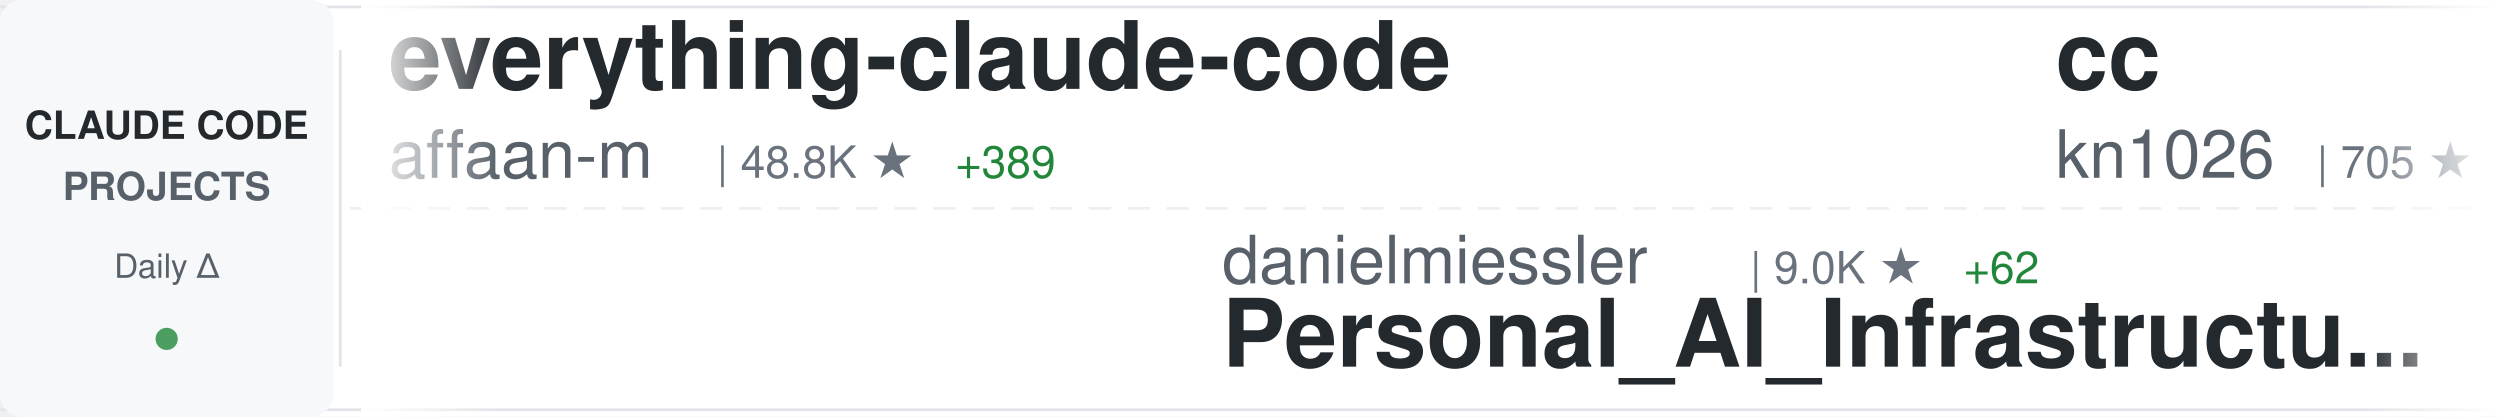
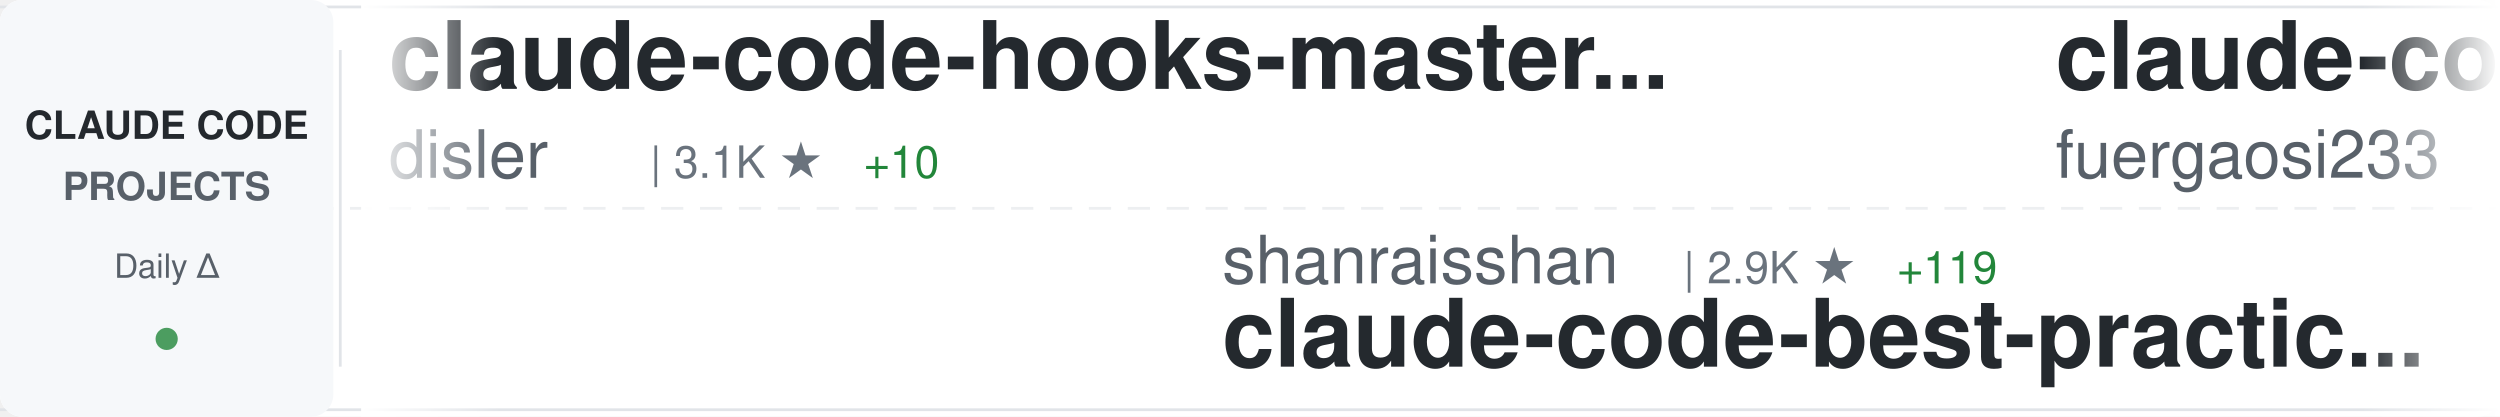
<svg xmlns="http://www.w3.org/2000/svg" width="900" height="150">
  <defs>
    <linearGradient id="awesomeLeftFade" x1="0%" y1="0%" x2="100%" y2="0%">
      <stop offset="0%" style="stop-color:#ffffff;stop-opacity:1" />
      <stop offset="100%" style="stop-color:#ffffff;stop-opacity:0" />
    </linearGradient>
    <linearGradient id="awesomeRightFade" x1="0%" y1="0%" x2="100%" y2="0%">
      <stop offset="0%" style="stop-color:#ffffff;stop-opacity:0" />
      <stop offset="100%" style="stop-color:#ffffff;stop-opacity:1" />
    </linearGradient>
  </defs>
  <rect width="900" height="150" fill="#ffffff" rx="8" />
  <rect x="0" y="2" width="900" height="1" fill="#e1e4e8" />
  <rect x="0" y="147" width="900" height="1" fill="#e1e4e8" />
  <line x1="0" y1="75" x2="900" y2="75" stroke="#e1e4e8" stroke-width="1" stroke-dasharray="8 6" opacity="0.6" />
  <rect x="0" y="0" width="120" height="150" fill="#f6f8fa" rx="8" />
  <text x="60" y="50" font-family="-apple-system, BlinkMacSystemFont, 'Segoe UI', Helvetica, Arial, sans-serif" font-size="14" font-weight="600" fill="#24292e" text-anchor="middle">CLAUDE CODE</text>
  <text x="60" y="72" font-family="-apple-system, BlinkMacSystemFont, 'Segoe UI', Helvetica, Arial, sans-serif" font-size="14" font-weight="600" fill="#586069" text-anchor="middle">PROJECTS</text>
  <text x="60" y="100" font-family="-apple-system, BlinkMacSystemFont, 'Segoe UI', Helvetica, Arial, sans-serif" font-size="12" font-weight="500" fill="#586069" text-anchor="middle">Daily Δ</text>
  <circle cx="60" cy="122" r="4" fill="#22863a" opacity="0.8" />
  <rect x="122" y="18" width="1" height="114" fill="#e1e4e8" />
  <clipPath id="awesomeTickerClip">
    <rect x="130" y="0" width="770" height="150" />
  </clipPath>
  <g clip-path="url(#awesomeTickerClip)">
    <g id="awesomeTickerItems">
      <animateTransform attributeName="transform" attributeType="XML" type="translate" from="0 0" to="-3000 0" dur="54s" repeatCount="indefinite" />
      <g transform="translate(0, 0)">
-         <text x="140" y="32" font-family="-apple-system, BlinkMacSystemFont, 'Segoe UI', Helvetica, Arial, sans-serif" font-size="34" font-weight="600" fill="#24292e">everything-claude-code</text>
-         <text x="140" y="64" font-family="-apple-system, BlinkMacSystemFont, 'Segoe UI', Helvetica, Arial, sans-serif" font-size="24" font-weight="400" fill="#586069">affaan-m</text>
-         <text x="258" y="64" font-family="-apple-system, BlinkMacSystemFont, 'Segoe UI', Helvetica, Arial, sans-serif" font-size="16" font-weight="500" fill="#6a737d">| 48.8K ★</text>
-         <text x="344" y="64" font-family="-apple-system, BlinkMacSystemFont, 'Segoe UI', Helvetica, Arial, sans-serif" font-size="16" font-weight="500" fill="#22863a"> +389</text>
+         <text x="140" y="32" font-family="-apple-system, BlinkMacSystemFont, 'Segoe UI', Helvetica, Arial, sans-serif" font-size="34" font-weight="600" fill="#24292e">claude-code-hooks-master...</text>
+         <text x="140" y="64" font-family="-apple-system, BlinkMacSystemFont, 'Segoe UI', Helvetica, Arial, sans-serif" font-size="24" font-weight="400" fill="#586069">disler</text>
+         <text x="234" y="64" font-family="-apple-system, BlinkMacSystemFont, 'Segoe UI', Helvetica, Arial, sans-serif" font-size="16" font-weight="500" fill="#6a737d">| 3.1K ★</text>
+         <text x="311" y="64" font-family="-apple-system, BlinkMacSystemFont, 'Segoe UI', Helvetica, Arial, sans-serif" font-size="16" font-weight="500" fill="#22863a"> +10</text>
      </g>
      <g transform="translate(300, 0)">
-         <text x="140" y="102" font-family="-apple-system, BlinkMacSystemFont, 'Segoe UI', Helvetica, Arial, sans-serif" font-size="24" font-weight="400" fill="#586069">danielmiessler</text>
-         <text x="330" y="102" font-family="-apple-system, BlinkMacSystemFont, 'Segoe UI', Helvetica, Arial, sans-serif" font-size="16" font-weight="500" fill="#6a737d">| 9.0K ★</text>
-         <text x="407" y="102" font-family="-apple-system, BlinkMacSystemFont, 'Segoe UI', Helvetica, Arial, sans-serif" font-size="16" font-weight="500" fill="#22863a"> +62</text>
-         <text x="140" y="132" font-family="-apple-system, BlinkMacSystemFont, 'Segoe UI', Helvetica, Arial, sans-serif" font-size="34" font-weight="600" fill="#24292e">Personal_AI_Infrastructu...</text>
+         <text x="140" y="102" font-family="-apple-system, BlinkMacSystemFont, 'Segoe UI', Helvetica, Arial, sans-serif" font-size="24" font-weight="400" fill="#586069">shanraisshan</text>
+         <text x="306" y="102" font-family="-apple-system, BlinkMacSystemFont, 'Segoe UI', Helvetica, Arial, sans-serif" font-size="16" font-weight="500" fill="#6a737d">| 2.9K ★</text>
+         <text x="383" y="102" font-family="-apple-system, BlinkMacSystemFont, 'Segoe UI', Helvetica, Arial, sans-serif" font-size="16" font-weight="500" fill="#22863a"> +119</text>
+         <text x="140" y="132" font-family="-apple-system, BlinkMacSystemFont, 'Segoe UI', Helvetica, Arial, sans-serif" font-size="34" font-weight="600" fill="#24292e">claude-code-best-practic...</text>
      </g>
      <g transform="translate(600, 0)">
-         <text x="140" y="32" font-family="-apple-system, BlinkMacSystemFont, 'Segoe UI', Helvetica, Arial, sans-serif" font-size="34" font-weight="600" fill="#24292e">cc</text>
-         <text x="140" y="64" font-family="-apple-system, BlinkMacSystemFont, 'Segoe UI', Helvetica, Arial, sans-serif" font-size="24" font-weight="400" fill="#586069">kn1026</text>
-         <text x="234" y="64" font-family="-apple-system, BlinkMacSystemFont, 'Segoe UI', Helvetica, Arial, sans-serif" font-size="16" font-weight="500" fill="#6a737d">| 705 ★</text>
+         <text x="140" y="32" font-family="-apple-system, BlinkMacSystemFont, 'Segoe UI', Helvetica, Arial, sans-serif" font-size="34" font-weight="600" fill="#24292e">claude-code-proxy</text>
+         <text x="140" y="64" font-family="-apple-system, BlinkMacSystemFont, 'Segoe UI', Helvetica, Arial, sans-serif" font-size="24" font-weight="400" fill="#586069">fuergaosi233</text>
+         <text x="306" y="64" font-family="-apple-system, BlinkMacSystemFont, 'Segoe UI', Helvetica, Arial, sans-serif" font-size="16" font-weight="500" fill="#6a737d">| 2.0K ★</text>
+         <text x="383" y="64" font-family="-apple-system, BlinkMacSystemFont, 'Segoe UI', Helvetica, Arial, sans-serif" font-size="16" font-weight="500" fill="#22863a"> +2</text>
      </g>
      <g transform="translate(900, 0)">
-         <text x="140" y="102" font-family="-apple-system, BlinkMacSystemFont, 'Segoe UI', Helvetica, Arial, sans-serif" font-size="24" font-weight="400" fill="#586069">0xfurai</text>
-         <text x="246" y="102" font-family="-apple-system, BlinkMacSystemFont, 'Segoe UI', Helvetica, Arial, sans-serif" font-size="16" font-weight="500" fill="#6a737d">| 717 ★</text>
-         <text x="314" y="102" font-family="-apple-system, BlinkMacSystemFont, 'Segoe UI', Helvetica, Arial, sans-serif" font-size="16" font-weight="500" fill="#22863a"> +1</text>
-         <text x="140" y="132" font-family="-apple-system, BlinkMacSystemFont, 'Segoe UI', Helvetica, Arial, sans-serif" font-size="34" font-weight="600" fill="#24292e">claude-code-subagents</text>
+         <text x="140" y="102" font-family="-apple-system, BlinkMacSystemFont, 'Segoe UI', Helvetica, Arial, sans-serif" font-size="24" font-weight="400" fill="#586069">anthropics</text>
+         <text x="282" y="102" font-family="-apple-system, BlinkMacSystemFont, 'Segoe UI', Helvetica, Arial, sans-serif" font-size="16" font-weight="500" fill="#6a737d">| 580 ★</text>
+         <text x="350" y="102" font-family="-apple-system, BlinkMacSystemFont, 'Segoe UI', Helvetica, Arial, sans-serif" font-size="16" font-weight="500" fill="#22863a"> +1</text>
+         <text x="140" y="132" font-family="-apple-system, BlinkMacSystemFont, 'Segoe UI', Helvetica, Arial, sans-serif" font-size="34" font-weight="600" fill="#24292e">claude-code-base-action</text>
      </g>
      <g transform="translate(1200, 0)">
-         <text x="140" y="32" font-family="-apple-system, BlinkMacSystemFont, 'Segoe UI', Helvetica, Arial, sans-serif" font-size="34" font-weight="600" fill="#24292e">happy</text>
-         <text x="140" y="64" font-family="-apple-system, BlinkMacSystemFont, 'Segoe UI', Helvetica, Arial, sans-serif" font-size="24" font-weight="400" fill="#586069">slopus</text>
-         <text x="234" y="64" font-family="-apple-system, BlinkMacSystemFont, 'Segoe UI', Helvetica, Arial, sans-serif" font-size="16" font-weight="500" fill="#6a737d">| 12.8K ★</text>
-         <text x="320" y="64" font-family="-apple-system, BlinkMacSystemFont, 'Segoe UI', Helvetica, Arial, sans-serif" font-size="16" font-weight="500" fill="#22863a"> +132</text>
+         <text x="140" y="32" font-family="-apple-system, BlinkMacSystemFont, 'Segoe UI', Helvetica, Arial, sans-serif" font-size="34" font-weight="600" fill="#24292e">obsidian-skills</text>
+         <text x="140" y="64" font-family="-apple-system, BlinkMacSystemFont, 'Segoe UI', Helvetica, Arial, sans-serif" font-size="24" font-weight="400" fill="#586069">kepano</text>
+         <text x="234" y="64" font-family="-apple-system, BlinkMacSystemFont, 'Segoe UI', Helvetica, Arial, sans-serif" font-size="16" font-weight="500" fill="#6a737d">| 10.2K ★</text>
+         <text x="320" y="64" font-family="-apple-system, BlinkMacSystemFont, 'Segoe UI', Helvetica, Arial, sans-serif" font-size="16" font-weight="500" fill="#22863a"> +64</text>
      </g>
      <g transform="translate(1500, 0)">
-         <text x="140" y="102" font-family="-apple-system, BlinkMacSystemFont, 'Segoe UI', Helvetica, Arial, sans-serif" font-size="24" font-weight="400" fill="#586069">snarktank</text>
+         <text x="140" y="102" font-family="-apple-system, BlinkMacSystemFont, 'Segoe UI', Helvetica, Arial, sans-serif" font-size="24" font-weight="400" fill="#586069">VoltAgent</text>
        <text x="270" y="102" font-family="-apple-system, BlinkMacSystemFont, 'Segoe UI', Helvetica, Arial, sans-serif" font-size="16" font-weight="500" fill="#6a737d">| 10.8K ★</text>
-         <text x="356" y="102" font-family="-apple-system, BlinkMacSystemFont, 'Segoe UI', Helvetica, Arial, sans-serif" font-size="16" font-weight="500" fill="#22863a"> +82</text>
-         <text x="140" y="132" font-family="-apple-system, BlinkMacSystemFont, 'Segoe UI', Helvetica, Arial, sans-serif" font-size="34" font-weight="600" fill="#24292e">ralph</text>
+         <text x="356" y="102" font-family="-apple-system, BlinkMacSystemFont, 'Segoe UI', Helvetica, Arial, sans-serif" font-size="16" font-weight="500" fill="#22863a"> +73</text>
+         <text x="140" y="132" font-family="-apple-system, BlinkMacSystemFont, 'Segoe UI', Helvetica, Arial, sans-serif" font-size="34" font-weight="600" fill="#24292e">awesome-claude-code-suba...</text>
      </g>
      <g transform="translate(1800, 0)">
-         <text x="140" y="32" font-family="-apple-system, BlinkMacSystemFont, 'Segoe UI', Helvetica, Arial, sans-serif" font-size="34" font-weight="600" fill="#24292e">learn-claude-code</text>
-         <text x="140" y="64" font-family="-apple-system, BlinkMacSystemFont, 'Segoe UI', Helvetica, Arial, sans-serif" font-size="24" font-weight="400" fill="#586069">shareAI-lab</text>
-         <text x="294" y="64" font-family="-apple-system, BlinkMacSystemFont, 'Segoe UI', Helvetica, Arial, sans-serif" font-size="16" font-weight="500" fill="#6a737d">| 17.3K ★</text>
-         <text x="380" y="64" font-family="-apple-system, BlinkMacSystemFont, 'Segoe UI', Helvetica, Arial, sans-serif" font-size="16" font-weight="500" fill="#22863a"> +42</text>
+         <text x="140" y="32" font-family="-apple-system, BlinkMacSystemFont, 'Segoe UI', Helvetica, Arial, sans-serif" font-size="34" font-weight="600" fill="#24292e">sc-claude-code-files</text>
+         <text x="140" y="64" font-family="-apple-system, BlinkMacSystemFont, 'Segoe UI', Helvetica, Arial, sans-serif" font-size="24" font-weight="400" fill="#586069">https-deeplearning-ai</text>
+         <text x="414" y="64" font-family="-apple-system, BlinkMacSystemFont, 'Segoe UI', Helvetica, Arial, sans-serif" font-size="16" font-weight="500" fill="#6a737d">| 419 ★</text>
+         <text x="482" y="64" font-family="-apple-system, BlinkMacSystemFont, 'Segoe UI', Helvetica, Arial, sans-serif" font-size="16" font-weight="500" fill="#22863a"> +2</text>
      </g>
      <g transform="translate(2100, 0)">
-         <text x="140" y="102" font-family="-apple-system, BlinkMacSystemFont, 'Segoe UI', Helvetica, Arial, sans-serif" font-size="24" font-weight="400" fill="#586069">Cranot</text>
-         <text x="234" y="102" font-family="-apple-system, BlinkMacSystemFont, 'Segoe UI', Helvetica, Arial, sans-serif" font-size="16" font-weight="500" fill="#6a737d">| 2.4K ★</text>
-         <text x="311" y="102" font-family="-apple-system, BlinkMacSystemFont, 'Segoe UI', Helvetica, Arial, sans-serif" font-size="16" font-weight="500" fill="#22863a"> +3</text>
-         <text x="140" y="132" font-family="-apple-system, BlinkMacSystemFont, 'Segoe UI', Helvetica, Arial, sans-serif" font-size="34" font-weight="600" fill="#24292e">claude-code-guide</text>
+         <text x="140" y="102" font-family="-apple-system, BlinkMacSystemFont, 'Segoe UI', Helvetica, Arial, sans-serif" font-size="24" font-weight="400" fill="#586069">code-yeongyu</text>
+         <text x="306" y="102" font-family="-apple-system, BlinkMacSystemFont, 'Segoe UI', Helvetica, Arial, sans-serif" font-size="16" font-weight="500" fill="#6a737d">| 32.7K ★</text>
+         <text x="392" y="102" font-family="-apple-system, BlinkMacSystemFont, 'Segoe UI', Helvetica, Arial, sans-serif" font-size="16" font-weight="500" fill="#22863a"> +280</text>
+         <text x="140" y="132" font-family="-apple-system, BlinkMacSystemFont, 'Segoe UI', Helvetica, Arial, sans-serif" font-size="34" font-weight="600" fill="#24292e">oh-my-opencode</text>
      </g>
      <g transform="translate(2400, 0)">
-         <text x="140" y="32" font-family="-apple-system, BlinkMacSystemFont, 'Segoe UI', Helvetica, Arial, sans-serif" font-size="34" font-weight="600" fill="#24292e">claude-code-my-workflow</text>
-         <text x="140" y="64" font-family="-apple-system, BlinkMacSystemFont, 'Segoe UI', Helvetica, Arial, sans-serif" font-size="24" font-weight="400" fill="#586069">pedrohcgs</text>
-         <text x="270" y="64" font-family="-apple-system, BlinkMacSystemFont, 'Segoe UI', Helvetica, Arial, sans-serif" font-size="16" font-weight="500" fill="#6a737d">| 350 ★</text>
-         <text x="338" y="64" font-family="-apple-system, BlinkMacSystemFont, 'Segoe UI', Helvetica, Arial, sans-serif" font-size="16" font-weight="500" fill="#22863a"> +12</text>
+         <text x="140" y="32" font-family="-apple-system, BlinkMacSystemFont, 'Segoe UI', Helvetica, Arial, sans-serif" font-size="34" font-weight="600" fill="#24292e">skills</text>
+         <text x="140" y="64" font-family="-apple-system, BlinkMacSystemFont, 'Segoe UI', Helvetica, Arial, sans-serif" font-size="24" font-weight="400" fill="#586069">anthropics</text>
+         <text x="282" y="64" font-family="-apple-system, BlinkMacSystemFont, 'Segoe UI', Helvetica, Arial, sans-serif" font-size="16" font-weight="500" fill="#6a737d">| 72.5K ★</text>
+         <text x="368" y="64" font-family="-apple-system, BlinkMacSystemFont, 'Segoe UI', Helvetica, Arial, sans-serif" font-size="16" font-weight="500" fill="#22863a"> +448</text>
      </g>
      <g transform="translate(2700, 0)">
-         <text x="140" y="102" font-family="-apple-system, BlinkMacSystemFont, 'Segoe UI', Helvetica, Arial, sans-serif" font-size="24" font-weight="400" fill="#586069">EnzeD</text>
-         <text x="222" y="102" font-family="-apple-system, BlinkMacSystemFont, 'Segoe UI', Helvetica, Arial, sans-serif" font-size="16" font-weight="500" fill="#6a737d">| 3.9K ★</text>
-         <text x="299" y="102" font-family="-apple-system, BlinkMacSystemFont, 'Segoe UI', Helvetica, Arial, sans-serif" font-size="16" font-weight="500" fill="#22863a"> +3</text>
-         <text x="140" y="132" font-family="-apple-system, BlinkMacSystemFont, 'Segoe UI', Helvetica, Arial, sans-serif" font-size="34" font-weight="600" fill="#24292e">vibe-coding</text>
+         <text x="140" y="102" font-family="-apple-system, BlinkMacSystemFont, 'Segoe UI', Helvetica, Arial, sans-serif" font-size="24" font-weight="400" fill="#586069">OneRedOak</text>
+         <text x="270" y="102" font-family="-apple-system, BlinkMacSystemFont, 'Segoe UI', Helvetica, Arial, sans-serif" font-size="16" font-weight="500" fill="#6a737d">| 3.6K ★</text>
+         <text x="347" y="102" font-family="-apple-system, BlinkMacSystemFont, 'Segoe UI', Helvetica, Arial, sans-serif" font-size="16" font-weight="500" fill="#22863a"> +3</text>
+         <text x="140" y="132" font-family="-apple-system, BlinkMacSystemFont, 'Segoe UI', Helvetica, Arial, sans-serif" font-size="34" font-weight="600" fill="#24292e">claude-code-workflows</text>
      </g>
      <g transform="translate(3000, 0)">
-         <text x="140" y="32" font-family="-apple-system, BlinkMacSystemFont, 'Segoe UI', Helvetica, Arial, sans-serif" font-size="34" font-weight="600" fill="#24292e">everything-claude-code</text>
-         <text x="140" y="64" font-family="-apple-system, BlinkMacSystemFont, 'Segoe UI', Helvetica, Arial, sans-serif" font-size="24" font-weight="400" fill="#586069">affaan-m</text>
-         <text x="258" y="64" font-family="-apple-system, BlinkMacSystemFont, 'Segoe UI', Helvetica, Arial, sans-serif" font-size="16" font-weight="500" fill="#6a737d">| 48.8K ★</text>
-         <text x="344" y="64" font-family="-apple-system, BlinkMacSystemFont, 'Segoe UI', Helvetica, Arial, sans-serif" font-size="16" font-weight="500" fill="#22863a"> +389</text>
+         <text x="140" y="32" font-family="-apple-system, BlinkMacSystemFont, 'Segoe UI', Helvetica, Arial, sans-serif" font-size="34" font-weight="600" fill="#24292e">claude-code-hooks-master...</text>
+         <text x="140" y="64" font-family="-apple-system, BlinkMacSystemFont, 'Segoe UI', Helvetica, Arial, sans-serif" font-size="24" font-weight="400" fill="#586069">disler</text>
+         <text x="234" y="64" font-family="-apple-system, BlinkMacSystemFont, 'Segoe UI', Helvetica, Arial, sans-serif" font-size="16" font-weight="500" fill="#6a737d">| 3.1K ★</text>
+         <text x="311" y="64" font-family="-apple-system, BlinkMacSystemFont, 'Segoe UI', Helvetica, Arial, sans-serif" font-size="16" font-weight="500" fill="#22863a"> +10</text>
      </g>
      <g transform="translate(3300, 0)">
-         <text x="140" y="102" font-family="-apple-system, BlinkMacSystemFont, 'Segoe UI', Helvetica, Arial, sans-serif" font-size="24" font-weight="400" fill="#586069">danielmiessler</text>
-         <text x="330" y="102" font-family="-apple-system, BlinkMacSystemFont, 'Segoe UI', Helvetica, Arial, sans-serif" font-size="16" font-weight="500" fill="#6a737d">| 9.0K ★</text>
-         <text x="407" y="102" font-family="-apple-system, BlinkMacSystemFont, 'Segoe UI', Helvetica, Arial, sans-serif" font-size="16" font-weight="500" fill="#22863a"> +62</text>
-         <text x="140" y="132" font-family="-apple-system, BlinkMacSystemFont, 'Segoe UI', Helvetica, Arial, sans-serif" font-size="34" font-weight="600" fill="#24292e">Personal_AI_Infrastructu...</text>
+         <text x="140" y="102" font-family="-apple-system, BlinkMacSystemFont, 'Segoe UI', Helvetica, Arial, sans-serif" font-size="24" font-weight="400" fill="#586069">shanraisshan</text>
+         <text x="306" y="102" font-family="-apple-system, BlinkMacSystemFont, 'Segoe UI', Helvetica, Arial, sans-serif" font-size="16" font-weight="500" fill="#6a737d">| 2.9K ★</text>
+         <text x="383" y="102" font-family="-apple-system, BlinkMacSystemFont, 'Segoe UI', Helvetica, Arial, sans-serif" font-size="16" font-weight="500" fill="#22863a"> +119</text>
+         <text x="140" y="132" font-family="-apple-system, BlinkMacSystemFont, 'Segoe UI', Helvetica, Arial, sans-serif" font-size="34" font-weight="600" fill="#24292e">claude-code-best-practic...</text>
      </g>
      <g transform="translate(3600, 0)">
-         <text x="140" y="32" font-family="-apple-system, BlinkMacSystemFont, 'Segoe UI', Helvetica, Arial, sans-serif" font-size="34" font-weight="600" fill="#24292e">cc</text>
-         <text x="140" y="64" font-family="-apple-system, BlinkMacSystemFont, 'Segoe UI', Helvetica, Arial, sans-serif" font-size="24" font-weight="400" fill="#586069">kn1026</text>
-         <text x="234" y="64" font-family="-apple-system, BlinkMacSystemFont, 'Segoe UI', Helvetica, Arial, sans-serif" font-size="16" font-weight="500" fill="#6a737d">| 705 ★</text>
+         <text x="140" y="32" font-family="-apple-system, BlinkMacSystemFont, 'Segoe UI', Helvetica, Arial, sans-serif" font-size="34" font-weight="600" fill="#24292e">claude-code-proxy</text>
+         <text x="140" y="64" font-family="-apple-system, BlinkMacSystemFont, 'Segoe UI', Helvetica, Arial, sans-serif" font-size="24" font-weight="400" fill="#586069">fuergaosi233</text>
+         <text x="306" y="64" font-family="-apple-system, BlinkMacSystemFont, 'Segoe UI', Helvetica, Arial, sans-serif" font-size="16" font-weight="500" fill="#6a737d">| 2.0K ★</text>
+         <text x="383" y="64" font-family="-apple-system, BlinkMacSystemFont, 'Segoe UI', Helvetica, Arial, sans-serif" font-size="16" font-weight="500" fill="#22863a"> +2</text>
      </g>
      <g transform="translate(3900, 0)">
-         <text x="140" y="102" font-family="-apple-system, BlinkMacSystemFont, 'Segoe UI', Helvetica, Arial, sans-serif" font-size="24" font-weight="400" fill="#586069">0xfurai</text>
-         <text x="246" y="102" font-family="-apple-system, BlinkMacSystemFont, 'Segoe UI', Helvetica, Arial, sans-serif" font-size="16" font-weight="500" fill="#6a737d">| 717 ★</text>
-         <text x="314" y="102" font-family="-apple-system, BlinkMacSystemFont, 'Segoe UI', Helvetica, Arial, sans-serif" font-size="16" font-weight="500" fill="#22863a"> +1</text>
-         <text x="140" y="132" font-family="-apple-system, BlinkMacSystemFont, 'Segoe UI', Helvetica, Arial, sans-serif" font-size="34" font-weight="600" fill="#24292e">claude-code-subagents</text>
+         <text x="140" y="102" font-family="-apple-system, BlinkMacSystemFont, 'Segoe UI', Helvetica, Arial, sans-serif" font-size="24" font-weight="400" fill="#586069">anthropics</text>
+         <text x="282" y="102" font-family="-apple-system, BlinkMacSystemFont, 'Segoe UI', Helvetica, Arial, sans-serif" font-size="16" font-weight="500" fill="#6a737d">| 580 ★</text>
+         <text x="350" y="102" font-family="-apple-system, BlinkMacSystemFont, 'Segoe UI', Helvetica, Arial, sans-serif" font-size="16" font-weight="500" fill="#22863a"> +1</text>
+         <text x="140" y="132" font-family="-apple-system, BlinkMacSystemFont, 'Segoe UI', Helvetica, Arial, sans-serif" font-size="34" font-weight="600" fill="#24292e">claude-code-base-action</text>
      </g>
    </g>
  </g>
  <rect x="130" y="0" width="50" height="150" fill="url(#awesomeLeftFade)" />
  <rect x="850" y="0" width="50" height="150" fill="url(#awesomeRightFade)" />
</svg>
